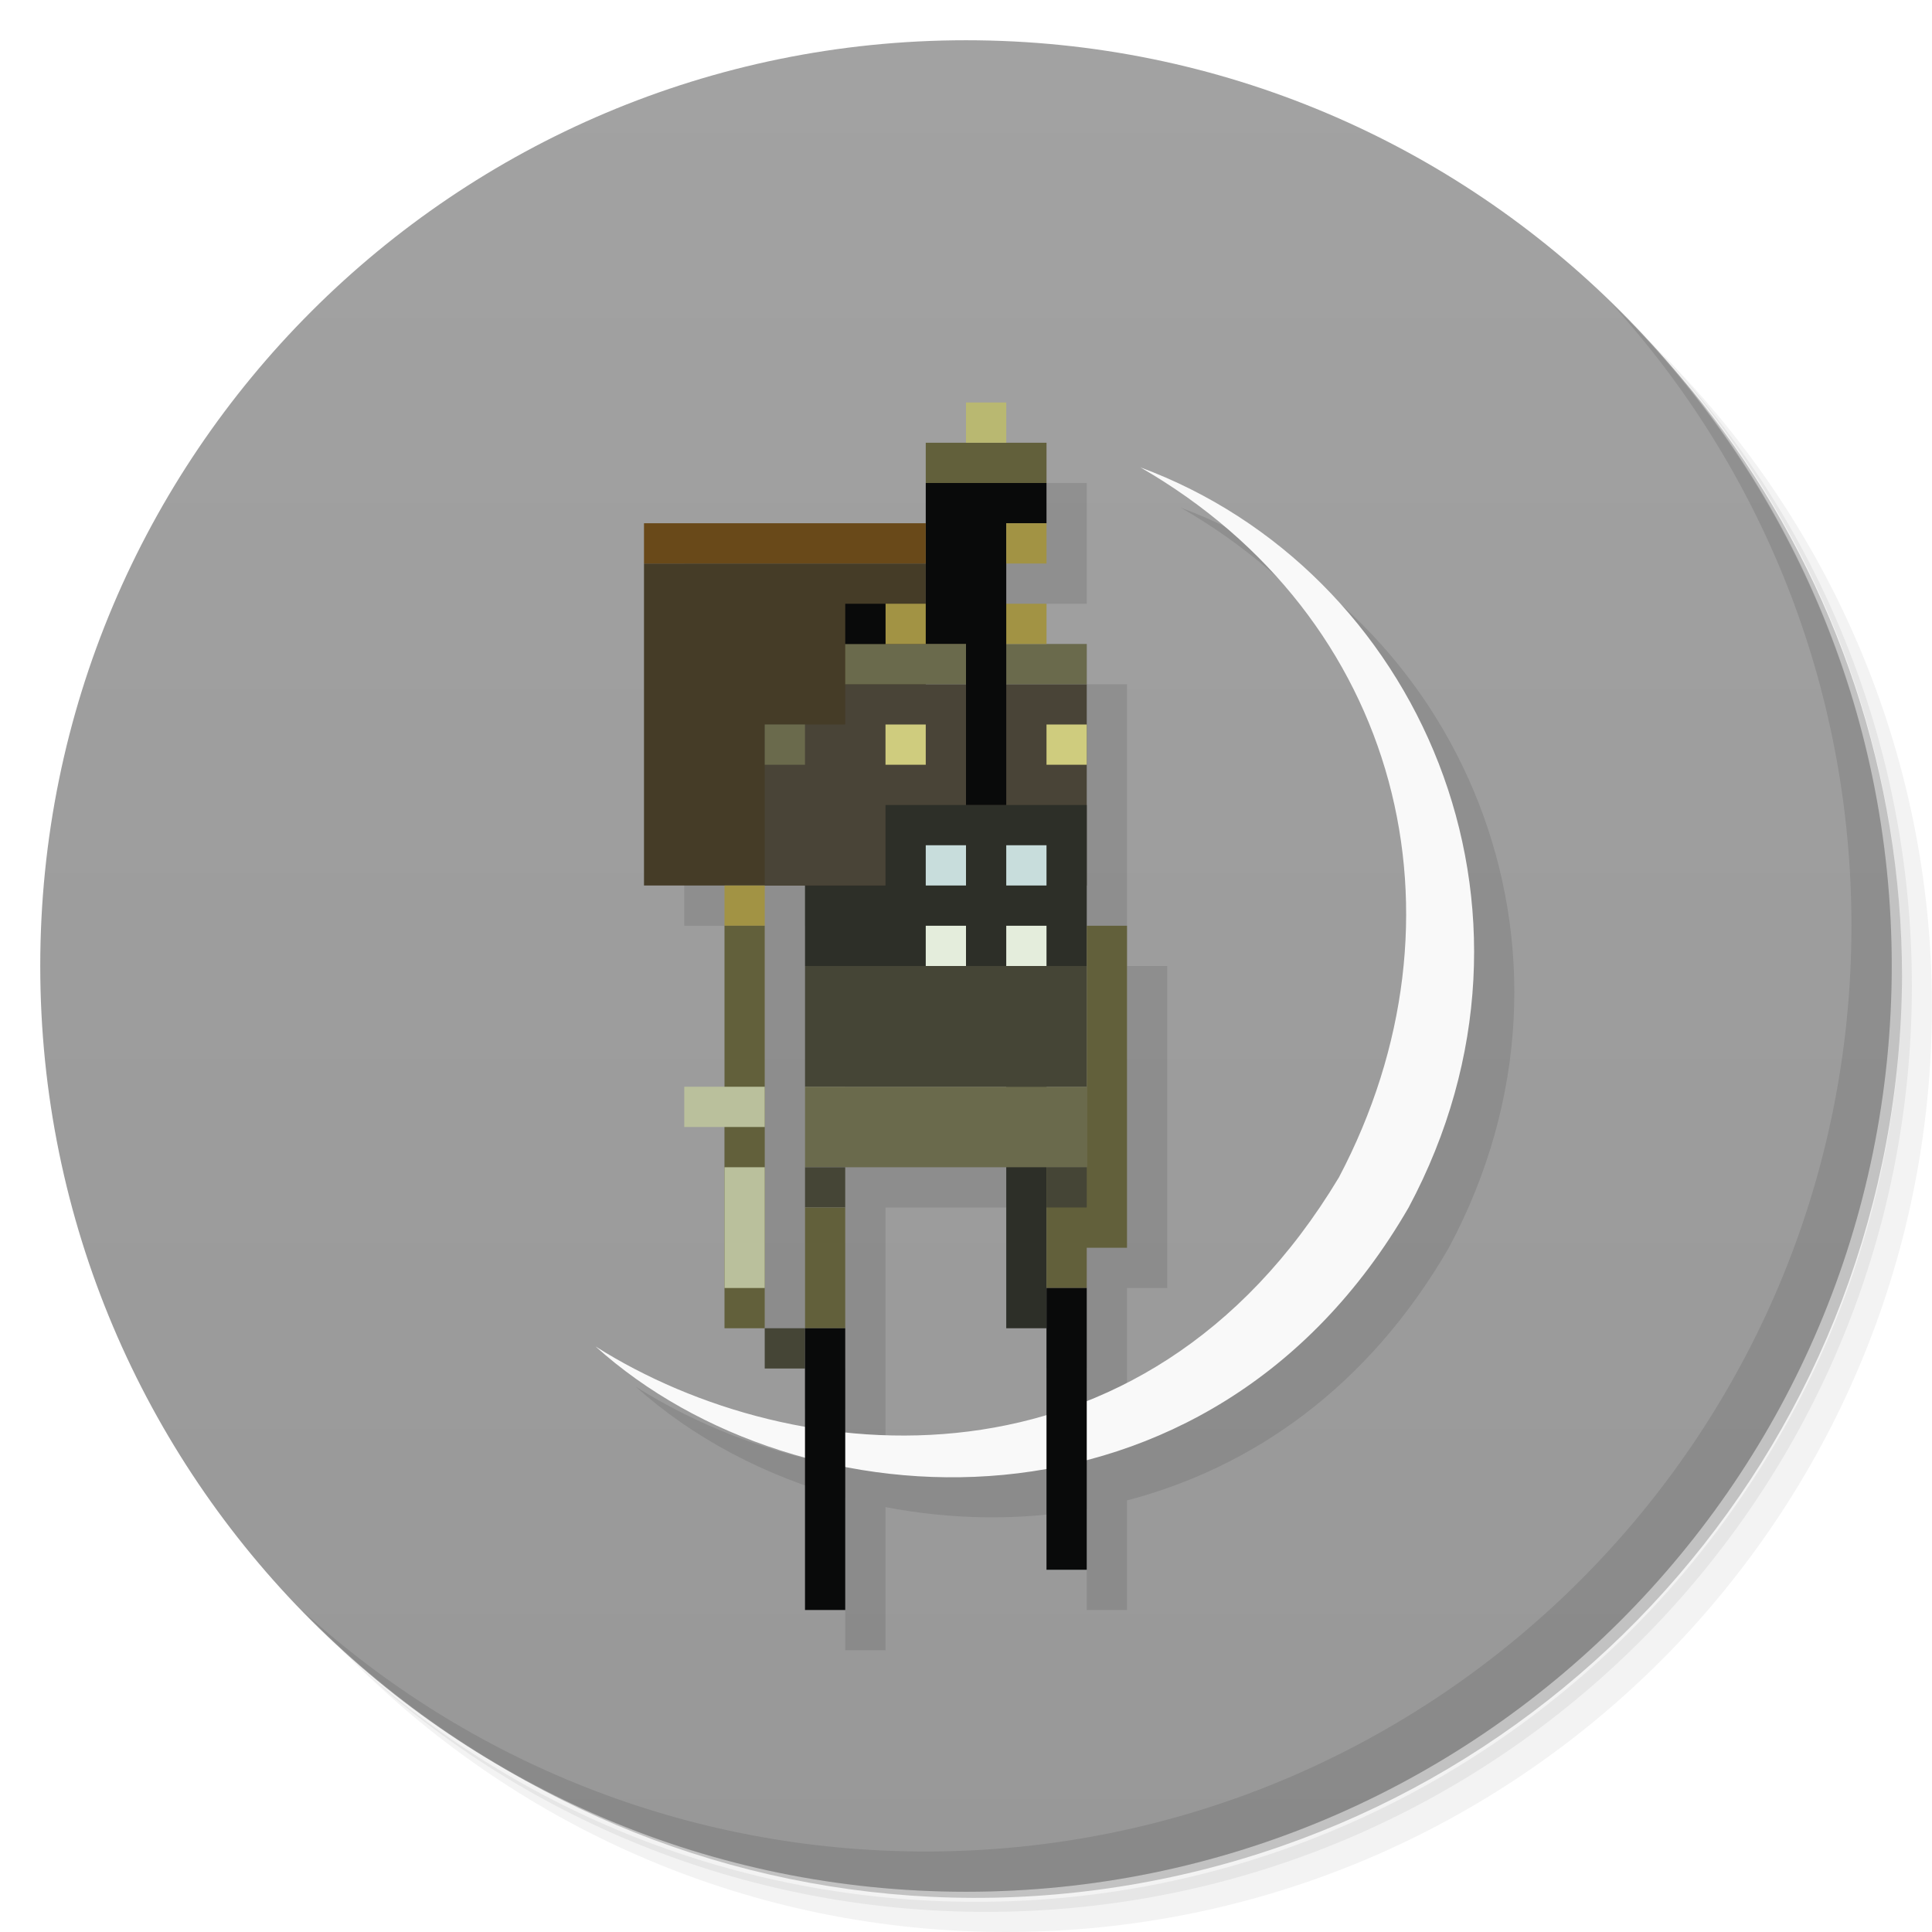
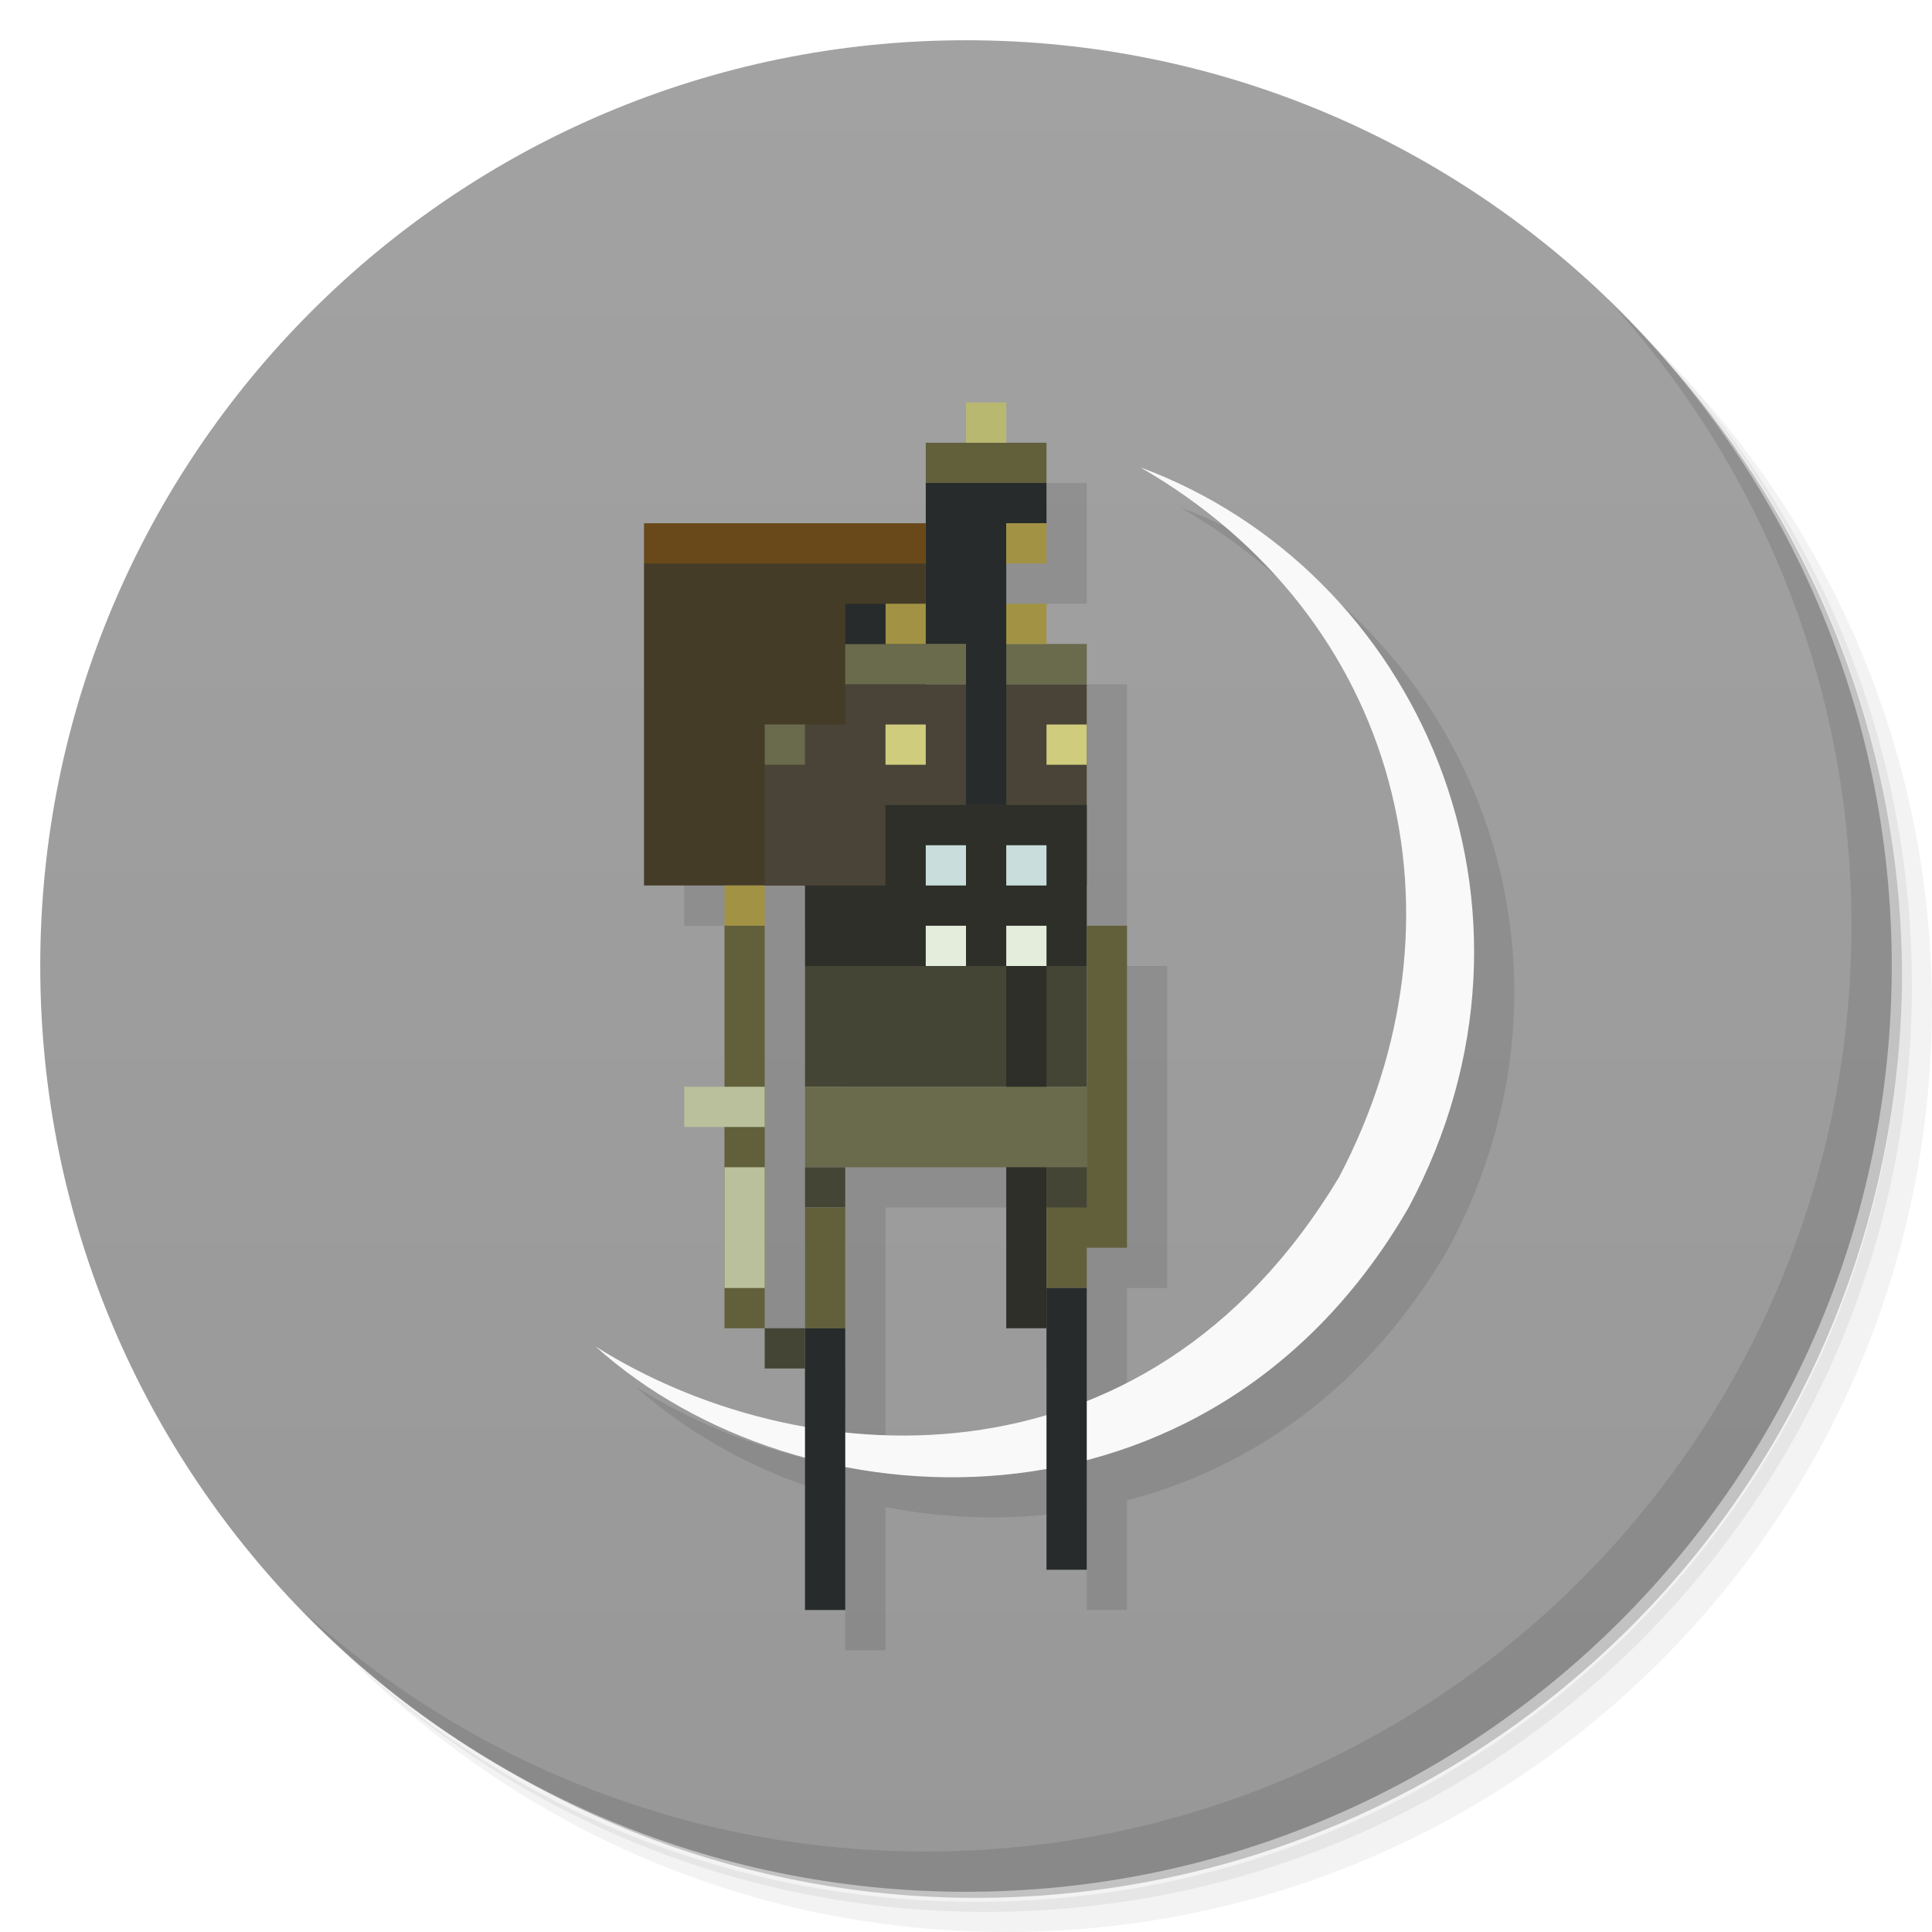
<svg xmlns="http://www.w3.org/2000/svg" version="1.1" viewBox="0 0 48 48">
  <defs>
    <linearGradient id="bg" x1="1" x2="47" gradientTransform="matrix(0 -1 1 0 -1.5e-6 48)" gradientUnits="userSpaceOnUse">
      <stop style="stop-color:#989898" offset="0" />
      <stop style="stop-color:#a2a2a2" offset="1" />
    </linearGradient>
  </defs>
  <path d="m36.31 5c5.859 4.062 9.688 10.831 9.688 18.5 0 12.426-10.07 22.5-22.5 22.5-7.669 0-14.438-3.828-18.5-9.688 1.037 1.822 2.306 3.499 3.781 4.969 4.085 3.712 9.514 5.969 15.469 5.969 12.703 0 23-10.298 23-23 0-5.954-2.256-11.384-5.969-15.469-1.469-1.475-3.147-2.744-4.969-3.781zm4.969 3.781c3.854 4.113 6.219 9.637 6.219 15.719 0 12.703-10.297 23-23 23-6.081 0-11.606-2.364-15.719-6.219 4.16 4.144 9.883 6.719 16.219 6.719 12.703 0 23-10.298 23-23 0-6.335-2.575-12.06-6.719-16.219z" style="opacity:.05" />
  <path d="m41.28 8.781c3.712 4.085 5.969 9.514 5.969 15.469 0 12.703-10.297 23-23 23-5.954 0-11.384-2.256-15.469-5.969 4.113 3.854 9.637 6.219 15.719 6.219 12.703 0 23-10.298 23-23 0-6.081-2.364-11.606-6.219-15.719z" style="opacity:.1" />
  <path d="m31.25 2.375c8.615 3.154 14.75 11.417 14.75 21.13 0 12.426-10.07 22.5-22.5 22.5-9.708 0-17.971-6.135-21.12-14.75a23 23 0 0 0 44.875-7 23 23 0 0 0-16-21.875z" style="opacity:.2" />
  <path d="m24 1c12.703 0 23 10.297 23 23s-10.297 23-23 23-23-10.297-23-23 10.297-23 23-23z" style="fill:url(#bg)" />
  <g transform="translate(1,1)">
    <g style="opacity:.1">
-       <path transform="translate(-1,-1)" d="m25 11v1h-1v2h-7v1 8h2v5h-1v1h1v5h1v-11h1v11h-1v1h1v1.445c-1.93-0.342-3.731-1.061-5.203-1.992 1.409 1.268 3.219 2.227 5.203 2.764v3.783h1v-3.557c1.618 0.313 3.321 0.348 5 0.049v2.508h1v-2.723c3.07-0.801 5.971-2.775 7.996-6.277 3.978-7.441 0.242-15.831-6.66-18.387 6.463 3.728 8.33 11.178 4.93 17.637-1.723 2.871-3.924 4.625-6.266 5.559v-3.809h1v-8h-1v-7h-1v-1h-1v-1h1v-3h-1v-1h-1zm-3 19h4v4h1v2.158c-1.658 0.493-3.362 0.602-5 0.43v-6.588z" />
+       <path transform="translate(-1,-1)" d="m25 11v1h-1v2h-7v9h2v5h-1v1h1v5h1v-11h1v11h-1v1h1v1.445c-1.93-0.342-3.731-1.061-5.203-1.992 1.409 1.268 3.219 2.227 5.203 2.764v3.783h1v-3.557c1.618 0.313 3.321 0.348 5 0.049v2.508h1v-2.723c3.07-0.801 5.971-2.775 7.996-6.277 3.978-7.441 0.242-15.831-6.66-18.387 6.463 3.728 8.33 11.178 4.93 17.637-1.723 2.871-3.924 4.625-6.266 5.559v-3.809h1v-8h-1v-7h-1v-1h-1v-1h1v-3h-1v-1h-1zm-3 19h4v4h1v2.158c-1.658 0.493-3.362 0.602-5 0.43v-6.588z" />
    </g>
  </g>
  <path d="m28.328 11.609c6.469 3.727 8.34 11.18 4.938 17.641-4.863 8.102-13.516 7.336-18.469 4.203 5.05 4.547 15.25 5.109 20.2-3.453 3.98-7.445 0.238-15.84-6.672-18.391" style="fill:#f9f9f9" />
-   <path d="m16 14h7v8h-7" style="fill:#453c27" />
+   <path d="m16 14 3.5-0.5 3.5 0.5v8h-7" style="fill:#453c27" />
  <path d="m21 17v1h-2v4h8v-5" style="fill:#494437" />
+   <path d="m20 24 3.5-0.5 3.5 0.5v3h-7" style="fill:#454536" />
  <path d="m22 20v2h-2v2h5v9h1v-9h1v-4" style="fill:#2d2f28" />
  <path d="m23 21h1v1h-1" style="fill:#c8dddc" />
  <path d="m25 21h1v1h-1" style="fill:#c8dddc" />
  <path d="m23 23h1v1h-1" style="fill:#e4eddc" />
  <path d="m25 23h1v1h-1" style="fill:#e4eddc" />
  <path d="m21 16h6v1h-6" style="fill:#6a6a4c" />
  <path d="m22 15h4v1h-4" style="fill:#a29344" />
-   <path d="m23 12v4h1v4h1v-7h1v-1" style="fill:#090a0a" />
+   <path d="m26 11v1l-1.5 0.5-1.5-0.5v-1" style="fill:#62603b" />
+   <path d="m23 12v4h1v4h1v-7h1v-1" style="fill:#272b2b" />
  <path d="m25 13h1v1h-1" style="fill:#a29344" />
-   <path d="m26 11v1h-3v-1" style="fill:#62603b" />
  <path d="m24 10h1v1h-1" style="fill:#b9b871" />
-   <path d="m21 15h1v1h-1" style="fill:#090a0a" />
+   <path d="m21 15h1v1h-1" style="fill:#272b2b" />
  <path d="m26 18h1v1h-1" style="fill:#cfcc7e" />
  <path d="m22 18h1v1h-1" style="fill:#cfcc7e" />
  <path d="m19 18h1v1h-1" style="fill:#6a6a4c" />
  <path d="m16 13h7v1h-7" style="fill:#694919" />
  <path d="m18 22h1v1h-1" style="fill:#a29344" />
-   <path d="m20 24h7v3h-7" style="fill:#454536" />
  <path d="m20 27h7v2h-7" style="fill:#6a6a4c" />
  <path d="m18 23h1v10h-1" style="fill:#62603b" />
  <path d="m17 27h2v1h-2" style="fill:#bac09c" />
  <path d="m19 29v3h-1v-3" style="fill:#bac09c" />
  <path d="m20 29h1v1h-1" style="fill:#454536" />
  <path d="m20 30h1v3h-1" style="fill:#62603b" />
  <path d="m27 23v6h-1v3h1v-1h1v-8" style="fill:#62603b" />
  <path d="m26 29h1v1h-1" style="fill:#454536" />
  <path d="m19 33h1v1h-1" style="fill:#454536" />
-   <path d="m20 33h1v7h-1" style="fill:#090a0a" />
-   <path d="m26 32h1v7h-1" style="fill:#090a0a" />
+   <path d="m20 33h1v7h-1" style="fill:#272b2b" />
+   <path d="m26 32h1v7h-1" style="fill:#272b2b" />
  <path d="m40.03 7.531c3.712 4.084 5.969 9.514 5.969 15.469 0 12.703-10.297 23-23 23-5.954 0-11.384-2.256-15.469-5.969 4.178 4.291 10.01 6.969 16.469 6.969 12.703 0 23-10.298 23-23 0-6.462-2.677-12.291-6.969-16.469z" style="opacity:.1" />
</svg>
